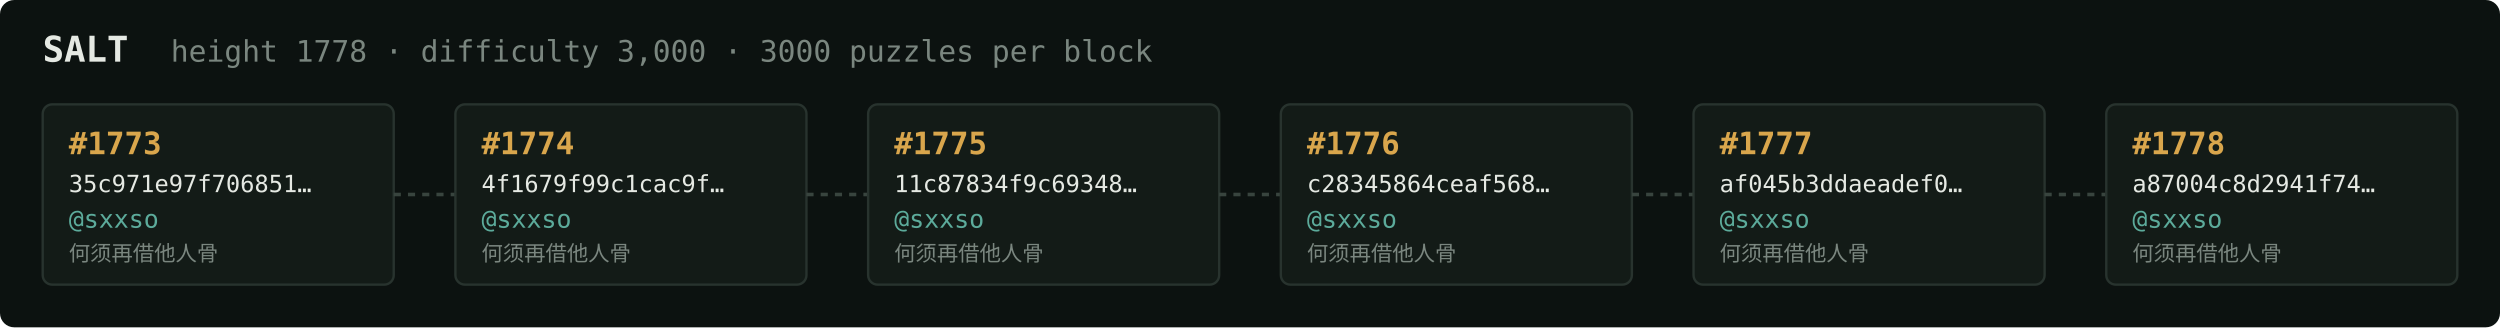
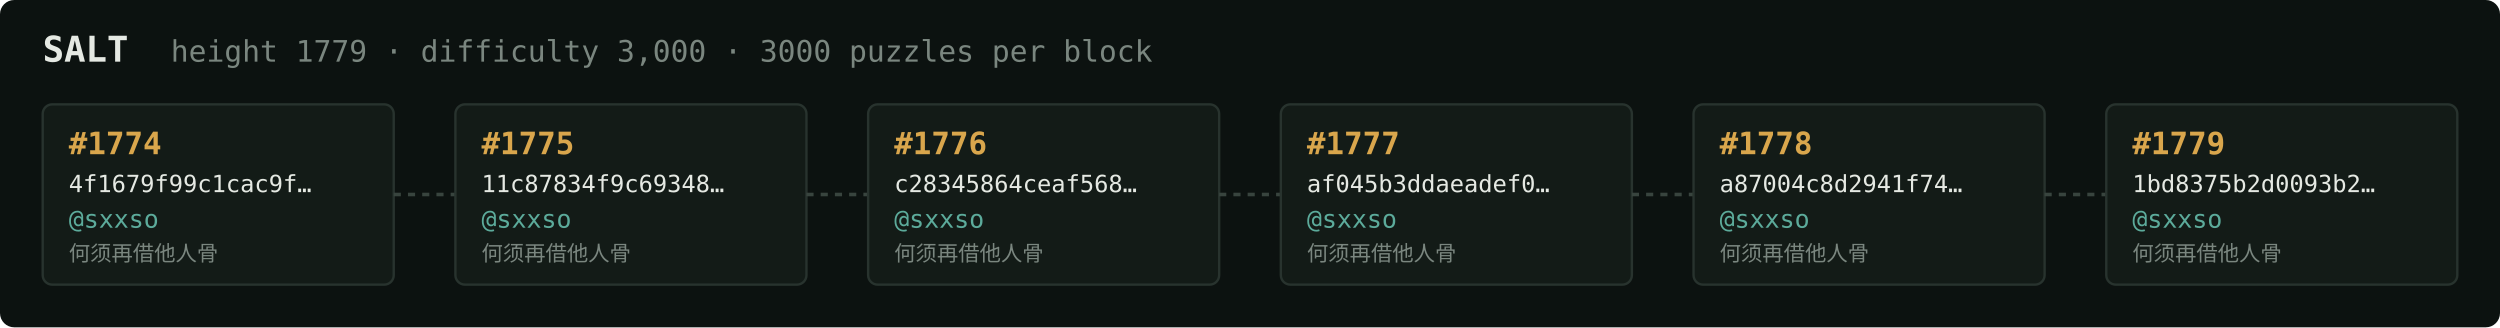
<svg xmlns="http://www.w3.org/2000/svg" width="1054" height="138" viewBox="0 0 1054 138" font-family="ui-monospace,SFMono-Regular,Menlo,monospace">
  <rect fill="#0c1210" width="1054" height="138" rx="6" />
  <text x="18" y="26" fill="#e5e9e3" font-size="15" font-weight="700">SALT</text>
-   <text x="72" y="26" fill="#7a867f" font-size="12.5">height 1778 · difficulty 3,000 · 3000 puzzles per block</text>
+   <text x="72" y="26" fill="#7a867f" font-size="12.5">height 1779 · difficulty 3,000 · 3000 puzzles per block</text>
  <rect x="18" y="44" width="148" height="76" rx="4" fill="#131b17" stroke="#28332e" stroke-width="1" />
-   <text x="29" y="65" fill="#d9a64c" font-size="13" font-weight="700">#1773</text>
-   <text x="29" y="81" fill="#e5e9e3" font-size="10">35c971e97f706851…</text>
+   <text x="29" y="65" fill="#d9a64c" font-size="13" font-weight="700">#1774</text>
+   <text x="29" y="81" fill="#e5e9e3" font-size="10">4f1679f99c1cac9f…</text>
  <text x="29" y="96" fill="#5cab9b" font-size="10.5">@sxxso</text>
  <text x="29" y="110" fill="#7a867f" font-size="9">何须再借他人骨</text>
  <line x1="166" y1="82.0" x2="192" y2="82.0" stroke="#38443e" stroke-width="1.5" stroke-dasharray="3 3" />
  <rect x="192" y="44" width="148" height="76" rx="4" fill="#131b17" stroke="#28332e" stroke-width="1" />
-   <text x="203" y="65" fill="#d9a64c" font-size="13" font-weight="700">#1774</text>
-   <text x="203" y="81" fill="#e5e9e3" font-size="10">4f1679f99c1cac9f…</text>
+   <text x="203" y="65" fill="#d9a64c" font-size="13" font-weight="700">#1775</text>
+   <text x="203" y="81" fill="#e5e9e3" font-size="10">11c87834f9c69348…</text>
  <text x="203" y="96" fill="#5cab9b" font-size="10.5">@sxxso</text>
  <text x="203" y="110" fill="#7a867f" font-size="9">何须再借他人骨</text>
  <line x1="340" y1="82.0" x2="366" y2="82.0" stroke="#38443e" stroke-width="1.5" stroke-dasharray="3 3" />
  <rect x="366" y="44" width="148" height="76" rx="4" fill="#131b17" stroke="#28332e" stroke-width="1" />
-   <text x="377" y="65" fill="#d9a64c" font-size="13" font-weight="700">#1775</text>
-   <text x="377" y="81" fill="#e5e9e3" font-size="10">11c87834f9c69348…</text>
+   <text x="377" y="65" fill="#d9a64c" font-size="13" font-weight="700">#1776</text>
+   <text x="377" y="81" fill="#e5e9e3" font-size="10">c28345864ceaf568…</text>
  <text x="377" y="96" fill="#5cab9b" font-size="10.5">@sxxso</text>
  <text x="377" y="110" fill="#7a867f" font-size="9">何须再借他人骨</text>
  <line x1="514" y1="82.0" x2="540" y2="82.0" stroke="#38443e" stroke-width="1.5" stroke-dasharray="3 3" />
  <rect x="540" y="44" width="148" height="76" rx="4" fill="#131b17" stroke="#28332e" stroke-width="1" />
-   <text x="551" y="65" fill="#d9a64c" font-size="13" font-weight="700">#1776</text>
-   <text x="551" y="81" fill="#e5e9e3" font-size="10">c28345864ceaf568…</text>
+   <text x="551" y="65" fill="#d9a64c" font-size="13" font-weight="700">#1777</text>
+   <text x="551" y="81" fill="#e5e9e3" font-size="10">af045b3ddaeadef0…</text>
  <text x="551" y="96" fill="#5cab9b" font-size="10.5">@sxxso</text>
  <text x="551" y="110" fill="#7a867f" font-size="9">何须再借他人骨</text>
  <line x1="688" y1="82.0" x2="714" y2="82.0" stroke="#38443e" stroke-width="1.5" stroke-dasharray="3 3" />
  <rect x="714" y="44" width="148" height="76" rx="4" fill="#131b17" stroke="#28332e" stroke-width="1" />
-   <text x="725" y="65" fill="#d9a64c" font-size="13" font-weight="700">#1777</text>
-   <text x="725" y="81" fill="#e5e9e3" font-size="10">af045b3ddaeadef0…</text>
+   <text x="725" y="65" fill="#d9a64c" font-size="13" font-weight="700">#1778</text>
+   <text x="725" y="81" fill="#e5e9e3" font-size="10">a87004c8d2941f74…</text>
  <text x="725" y="96" fill="#5cab9b" font-size="10.5">@sxxso</text>
  <text x="725" y="110" fill="#7a867f" font-size="9">何须再借他人骨</text>
  <line x1="862" y1="82.0" x2="888" y2="82.0" stroke="#38443e" stroke-width="1.5" stroke-dasharray="3 3" />
  <rect x="888" y="44" width="148" height="76" rx="4" fill="#131b17" stroke="#28332e" stroke-width="1" />
-   <text x="899" y="65" fill="#d9a64c" font-size="13" font-weight="700">#1778</text>
-   <text x="899" y="81" fill="#e5e9e3" font-size="10">a87004c8d2941f74…</text>
+   <text x="899" y="65" fill="#d9a64c" font-size="13" font-weight="700">#1779</text>
+   <text x="899" y="81" fill="#e5e9e3" font-size="10">1bd8375b2d0093b2…</text>
  <text x="899" y="96" fill="#5cab9b" font-size="10.5">@sxxso</text>
  <text x="899" y="110" fill="#7a867f" font-size="9">何须再借他人骨</text>
</svg>
